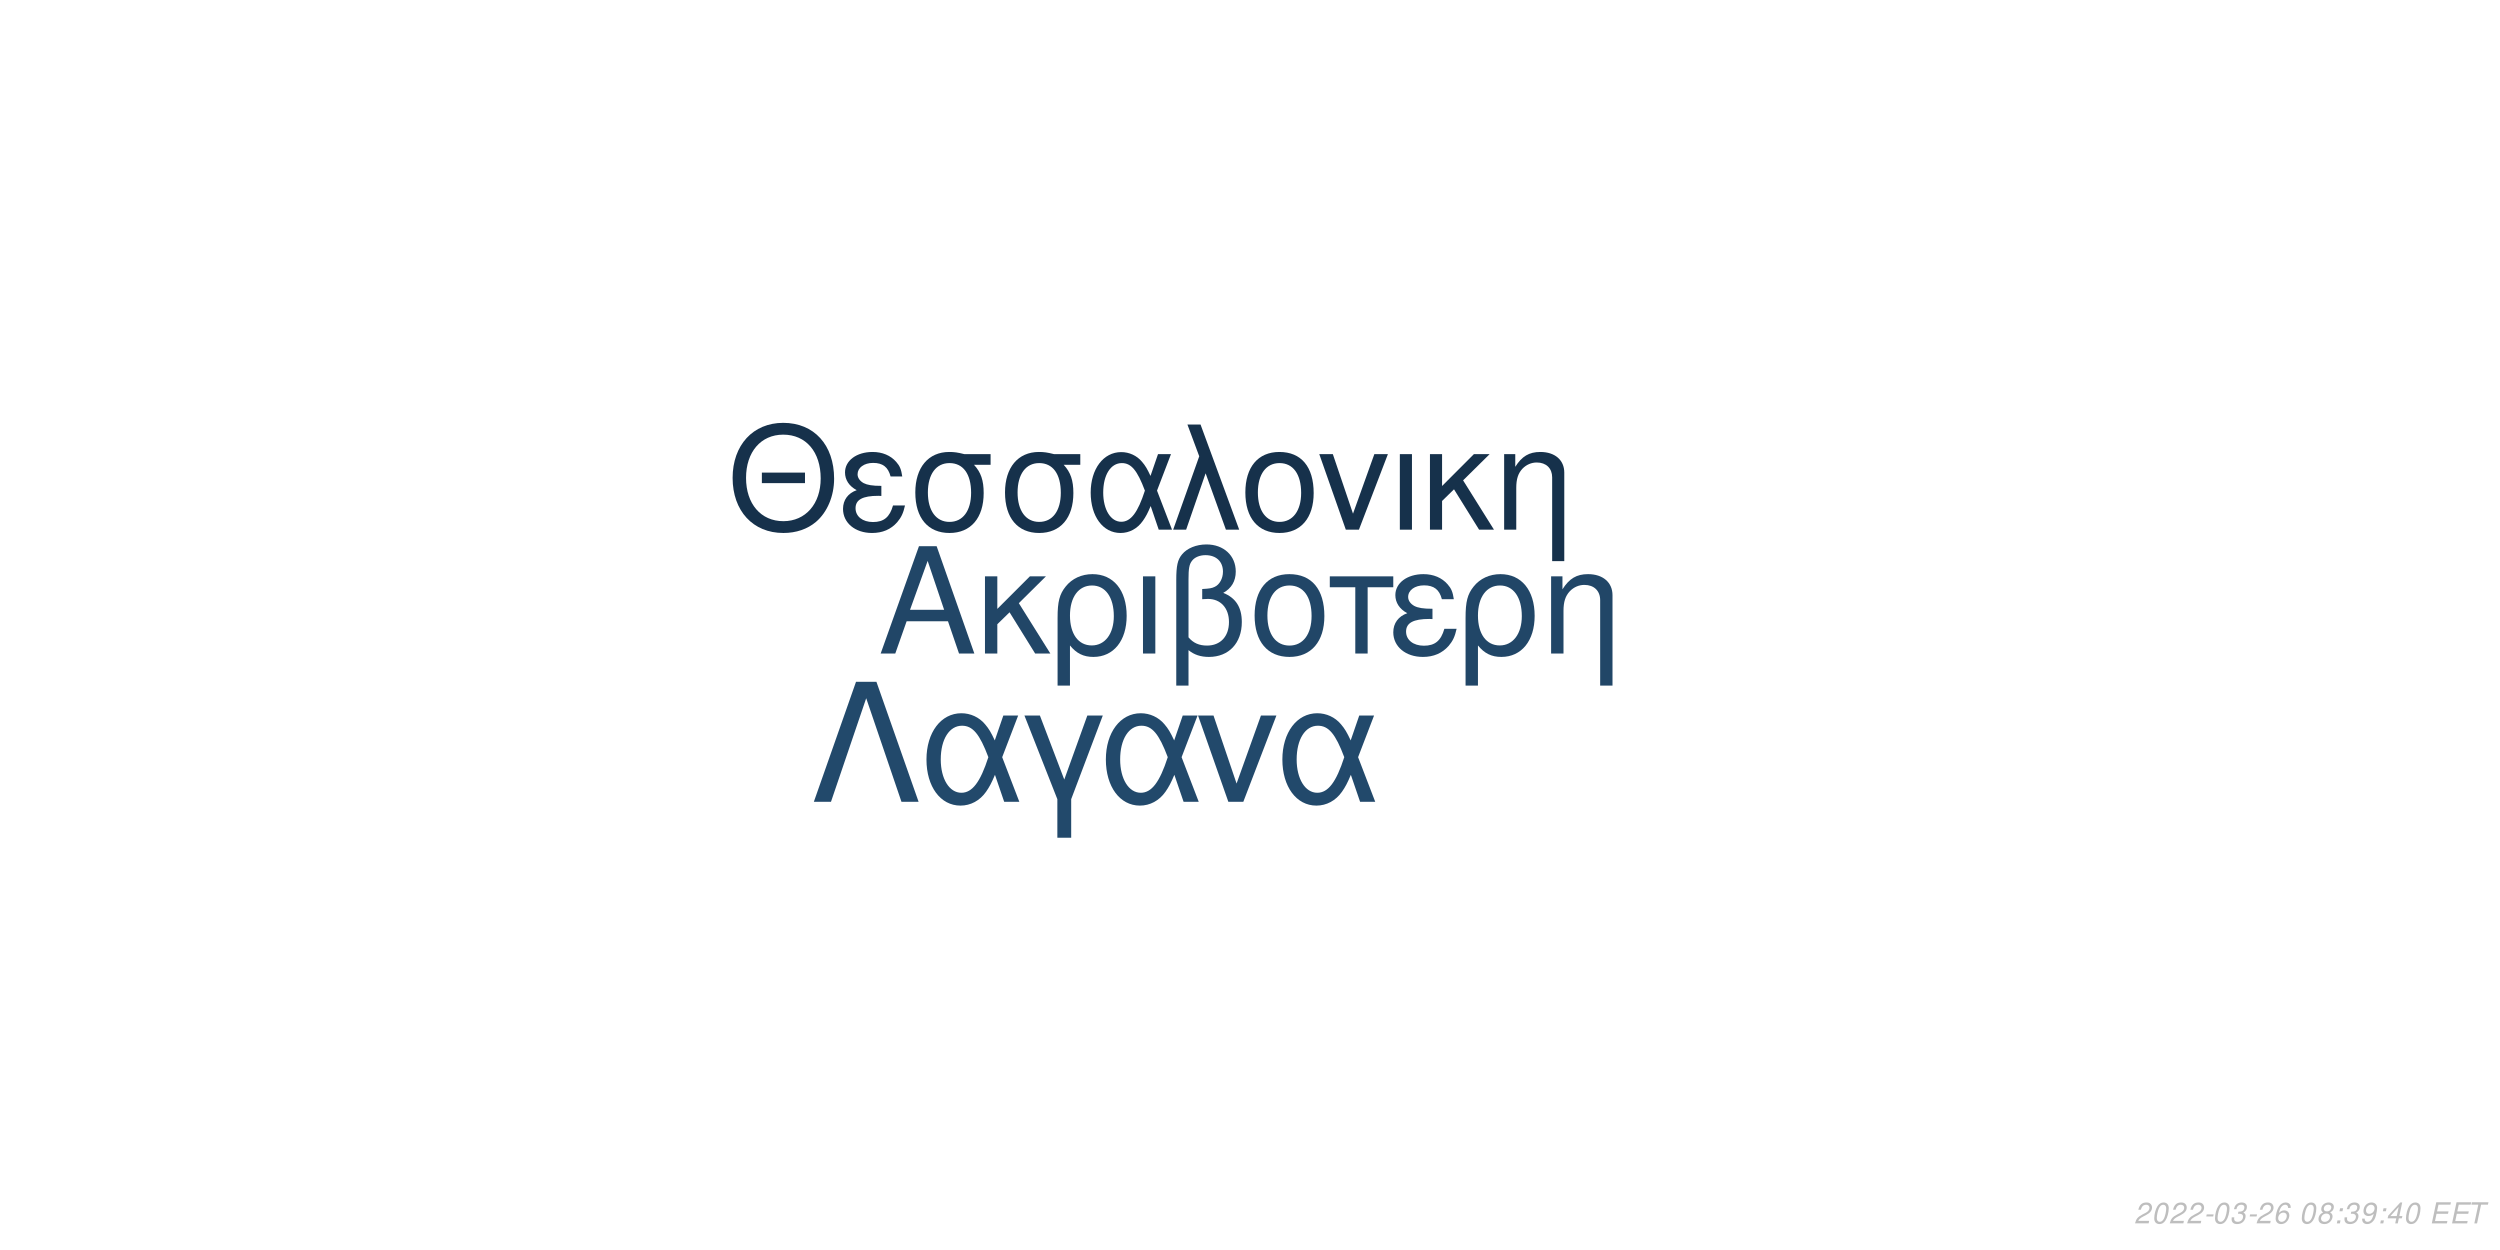
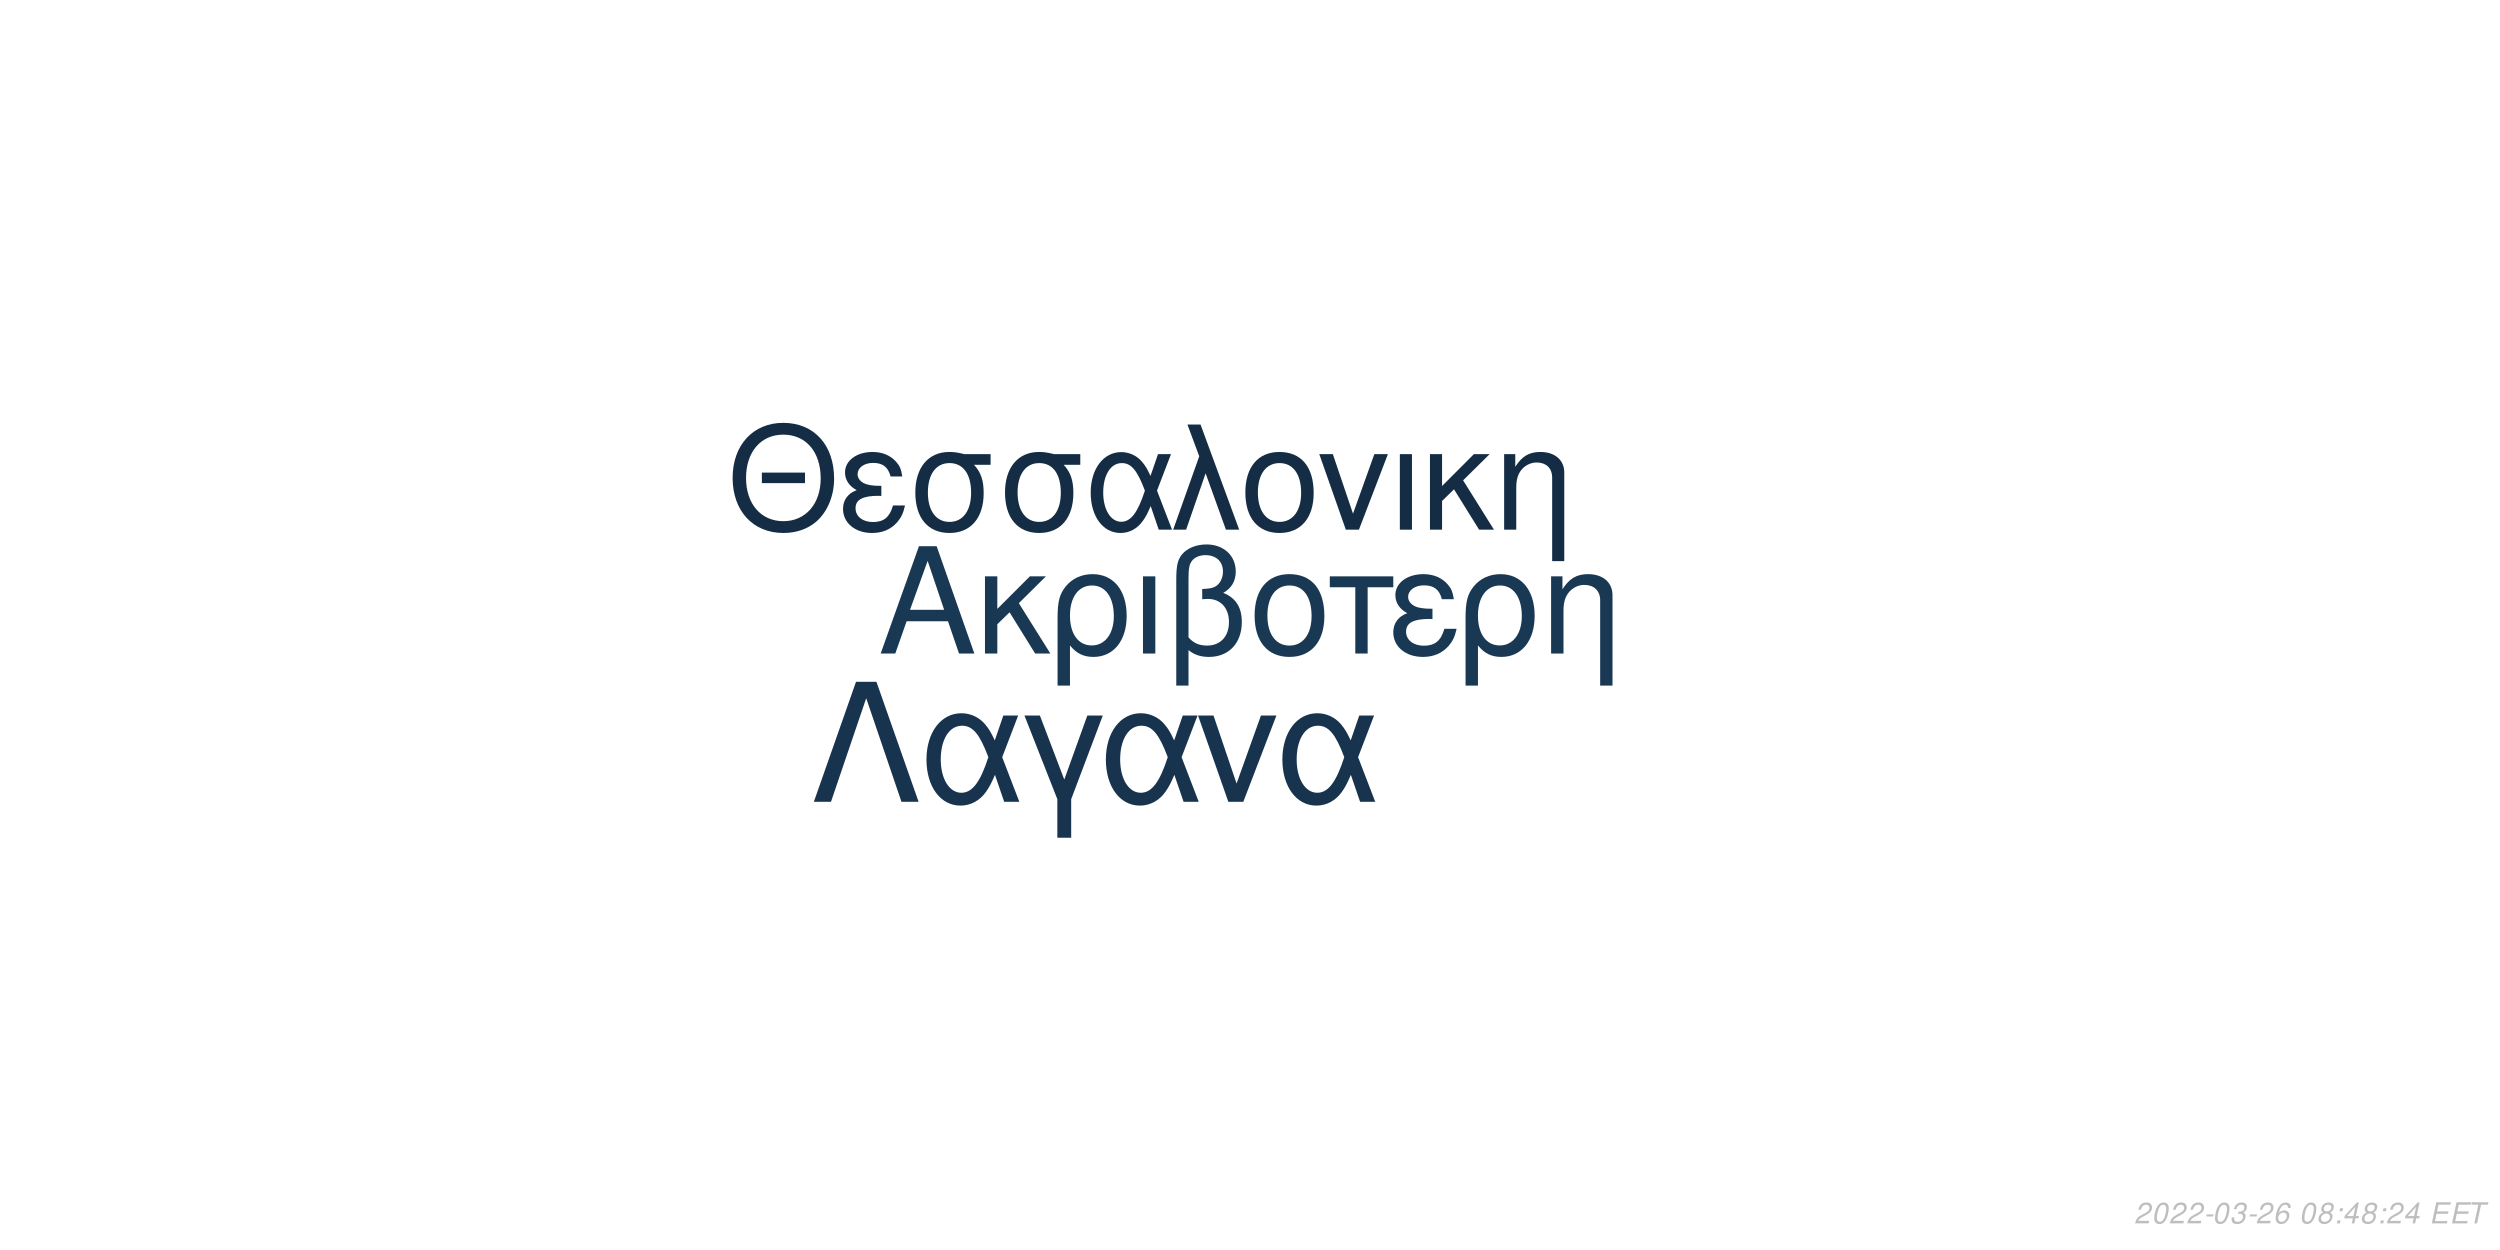
<svg xmlns="http://www.w3.org/2000/svg" xmlns:xlink="http://www.w3.org/1999/xlink" width="864pt" height="432pt" viewBox="0 0 864 432" version="1.1">
  <defs>
    <g>
      <symbol overflow="visible" id="glyph0-0">
        <path style="stroke:none;" d="" />
      </symbol>
      <symbol overflow="visible" id="glyph0-1">
        <path style="stroke:none;" d="M 24.125 -11.141 L 27.938 0 L 33.234 0 L 20.203 -37.094 L 14.094 -37.094 L 0.859 0 L 5.906 0 L 9.828 -11.141 Z M 22.797 -15.109 L 11 -15.109 L 17.094 -32.016 Z M 22.797 -15.109 " />
      </symbol>
      <symbol overflow="visible" id="glyph0-2">
        <path style="stroke:none;" d="M 7.172 -15.422 L 7.172 -26.672 L 2.906 -26.672 L 2.906 0 L 7.172 0 L 7.172 -10.125 L 11.406 -14.25 L 20.25 0 L 25.5 0 L 14.609 -17.406 L 23.969 -26.672 L 18.422 -26.672 Z M 7.172 -15.422 " />
      </symbol>
      <symbol overflow="visible" id="glyph0-3">
        <path style="stroke:none;" d="M 3 11.094 L 7.281 11.094 L 7.281 -2.797 C 9.516 -0.047 11.953 1.172 15.375 1.172 C 22.344 1.172 26.875 -4.422 26.875 -13.031 C 26.875 -21.891 22.297 -27.438 15.062 -27.438 C 11.297 -27.438 7.984 -25.906 5.797 -23.156 C 3.672 -20.516 3 -17.969 3 -12.359 Z M 14.906 -23.516 C 19.547 -23.516 22.438 -19.438 22.438 -12.922 C 22.438 -6.812 19.391 -2.797 14.812 -2.797 C 10.172 -2.797 7.281 -6.766 7.281 -13.125 C 7.281 -19.484 10.234 -23.516 14.906 -23.516 Z M 14.906 -23.516 " />
      </symbol>
      <symbol overflow="visible" id="glyph0-4">
        <path style="stroke:none;" d="M 3.516 0 L 7.781 0 L 7.781 -26.672 L 3.516 -26.672 Z M 3.516 0 " />
      </symbol>
      <symbol overflow="visible" id="glyph0-5">
        <path style="stroke:none;" d="M 4.016 11.094 L 8.25 11.094 L 8.25 -1.172 C 10.172 0.406 12.422 1.172 15.312 1.172 C 22.188 1.172 26.672 -3.609 26.672 -10.891 C 26.672 -15.984 24.578 -19.234 20.25 -20.969 C 23.109 -22.547 24.578 -25.031 24.578 -28.344 C 24.578 -33.844 20.406 -37.703 14.453 -37.703 C 10.938 -37.703 7.734 -36.391 6 -34.25 C 4.484 -32.422 4.016 -30.328 4.016 -25.391 Z M 8.25 -25.656 C 8.25 -29.359 8.5 -30.844 9.469 -32.062 C 10.375 -33.281 12.156 -34 14.094 -34 C 17.812 -34 20.156 -31.812 20.156 -28.297 C 20.156 -25.953 18.984 -23.812 17.297 -23.047 C 16.281 -22.547 15.469 -22.438 12.984 -22.297 L 12.984 -18.781 C 13.734 -18.828 14.344 -18.875 14.969 -18.875 C 19.344 -18.875 22.234 -15.719 22.234 -10.891 C 22.234 -5.906 19.281 -2.75 14.656 -2.75 C 11.953 -2.75 9.922 -3.609 8.25 -5.594 Z M 8.25 -25.656 " />
      </symbol>
      <symbol overflow="visible" id="glyph0-6">
        <path style="stroke:none;" d="M 14.094 -27.438 C 6.562 -27.438 2.094 -22.094 2.094 -13.125 C 2.094 -4.125 6.562 1.172 14.141 1.172 C 21.672 1.172 26.203 -4.172 26.203 -12.922 C 26.203 -22.188 21.828 -27.438 14.094 -27.438 Z M 14.141 -23.516 C 18.938 -23.516 21.781 -19.594 21.781 -12.984 C 21.781 -6.672 18.828 -2.75 14.141 -2.75 C 9.422 -2.75 6.516 -6.672 6.516 -13.125 C 6.516 -19.594 9.422 -23.516 14.141 -23.516 Z M 14.141 -23.516 " />
      </symbol>
      <symbol overflow="visible" id="glyph0-7">
        <path style="stroke:none;" d="M 7.891 0 L 12.156 0 L 12.156 -22.906 L 21.016 -22.906 L 21.016 -26.672 L -0.922 -26.672 L -0.922 -22.906 L 7.891 -22.906 Z M 7.891 0 " />
      </symbol>
      <symbol overflow="visible" id="glyph0-8">
        <path style="stroke:none;" d="M 14.562 -15.469 C 11.344 -15.469 9.562 -15.781 8.297 -16.438 C 6.922 -17.203 6.156 -18.328 6.156 -19.547 C 6.156 -21.891 8.453 -23.562 11.656 -23.562 C 15.062 -23.562 16.953 -22.094 17.812 -18.781 L 21.938 -18.781 C 21.578 -21.266 21.062 -22.5 19.797 -23.922 C 17.812 -26.203 14.906 -27.438 11.453 -27.438 C 5.797 -27.438 1.734 -24.375 1.734 -20.203 C 1.734 -17.609 3.156 -15.375 5.859 -13.938 C 2.797 -12.875 1.016 -10.484 1.016 -7.328 C 1.016 -2.391 5.297 1.172 11.25 1.172 C 14.969 1.172 17.906 -0.109 20.156 -2.641 C 21.578 -4.328 22.297 -5.797 22.906 -8.547 L 18.672 -8.547 C 17.5 -4.422 15.422 -2.703 11.609 -2.703 C 7.938 -2.703 5.438 -4.688 5.438 -7.578 C 5.438 -10.578 7.938 -11.953 13.484 -11.953 C 13.641 -11.953 14.094 -11.953 14.562 -11.906 Z M 14.562 -15.469 " />
      </symbol>
      <symbol overflow="visible" id="glyph0-9">
        <path style="stroke:none;" d="M 3.562 -26.672 L 3.562 0 L 7.844 0 L 7.844 -14.703 C 7.844 -17.906 8.5 -19.891 10.031 -21.531 C 11.406 -22.953 13.188 -23.719 15.062 -23.719 C 18.375 -23.719 20.516 -21.672 20.516 -18.469 L 20.516 11.094 L 24.781 11.094 L 24.781 -20.156 C 24.781 -24.578 21.469 -27.438 16.328 -27.438 C 12.359 -27.438 9.828 -25.906 7.484 -22.188 L 7.484 -26.672 Z M 3.562 -26.672 " />
      </symbol>
      <symbol overflow="visible" id="glyph1-0">
        <path style="stroke:none;" d="" />
      </symbol>
      <symbol overflow="visible" id="glyph1-1">
        <path style="stroke:none;" d="M 26.859 -19.734 L 11.953 -19.734 L 11.953 -16.094 L 26.859 -16.094 Z M 19.328 -36.922 C 8.922 -36.922 1.844 -29.25 1.844 -17.891 C 1.844 -6.484 8.875 1.141 19.391 1.141 C 23.812 1.141 27.703 -0.203 30.641 -2.688 C 34.578 -6.031 36.922 -11.656 36.922 -17.594 C 36.922 -29.297 30 -36.922 19.328 -36.922 Z M 19.328 -32.844 C 27.203 -32.844 32.281 -26.906 32.281 -17.688 C 32.281 -8.922 27.062 -2.938 19.391 -2.938 C 11.609 -2.938 6.484 -8.922 6.484 -17.891 C 6.484 -26.859 11.609 -32.844 19.328 -32.844 Z M 19.328 -32.844 " />
      </symbol>
      <symbol overflow="visible" id="glyph1-2">
        <path style="stroke:none;" d="M 14.25 -15.141 C 11.109 -15.141 9.375 -15.453 8.125 -16.094 C 6.781 -16.844 6.031 -17.938 6.031 -19.141 C 6.031 -21.422 8.266 -23.078 11.406 -23.078 C 14.75 -23.078 16.594 -21.625 17.438 -18.391 L 21.469 -18.391 C 21.125 -20.828 20.625 -22.031 19.391 -23.422 C 17.438 -25.656 14.594 -26.859 11.219 -26.859 C 5.688 -26.859 1.688 -23.875 1.688 -19.781 C 1.688 -17.234 3.094 -15.047 5.734 -13.656 C 2.734 -12.609 1 -10.266 1 -7.172 C 1 -2.344 5.188 1.141 11.016 1.141 C 14.656 1.141 17.547 -0.094 19.734 -2.594 C 21.125 -4.234 21.828 -5.688 22.422 -8.375 L 18.281 -8.375 C 17.141 -4.328 15.094 -2.641 11.359 -2.641 C 7.766 -2.641 5.328 -4.578 5.328 -7.422 C 5.328 -10.359 7.766 -11.703 13.203 -11.703 C 13.359 -11.703 13.797 -11.703 14.25 -11.656 Z M 14.25 -15.141 " />
      </symbol>
      <symbol overflow="visible" id="glyph1-3">
        <path style="stroke:none;" d="M 29 -26.109 L 19.938 -26.109 C 17.594 -26.703 16.438 -26.859 14.703 -26.859 C 7.469 -26.859 2.984 -21.469 2.984 -12.859 C 2.984 -4.031 7.375 1.141 14.797 1.141 C 22.172 1.141 26.609 -4.078 26.609 -12.656 C 26.609 -17.047 25.656 -19.828 23.266 -22.422 L 29 -22.422 Z M 14.797 -23.016 C 19.531 -23.016 22.266 -19.234 22.266 -12.75 C 22.266 -6.531 19.438 -2.688 14.797 -2.688 C 10.172 -2.688 7.328 -6.531 7.328 -12.859 C 7.328 -19.188 10.172 -23.016 14.797 -23.016 Z M 14.797 -23.016 " />
      </symbol>
      <symbol overflow="visible" id="glyph1-4">
        <path style="stroke:none;" d="M 29.344 -26.109 L 24.859 -26.109 L 22.266 -18.578 C 21.125 -21.031 20.484 -22.125 19.328 -23.469 C 17.547 -25.609 14.906 -26.812 12.156 -26.812 C 5.984 -26.812 1.594 -20.984 1.594 -12.812 C 1.594 -4.578 5.828 1.141 11.906 1.141 C 14.953 1.141 17.734 -0.344 19.625 -3.047 C 20.672 -4.531 21.281 -5.688 22.328 -8.172 L 25.109 0 L 29.703 0 L 24.516 -13.5 Z M 20.328 -13.5 C 17.891 -5.922 15.453 -2.734 12.156 -2.734 C 8.516 -2.734 5.922 -6.922 5.922 -12.812 C 5.922 -18.938 8.516 -23.016 12.359 -23.016 C 15.594 -23.016 17.688 -20.531 20.328 -13.5 Z M 20.328 -13.5 " />
      </symbol>
      <symbol overflow="visible" id="glyph1-5">
        <path style="stroke:none;" d="M 1.094 0 L 5.578 0 L 12.312 -19.484 L 19.328 0 L 23.922 0 L 10.562 -36.328 L 6.031 -36.328 L 10.109 -25.359 Z M 1.094 0 " />
      </symbol>
      <symbol overflow="visible" id="glyph1-6">
        <path style="stroke:none;" d="M 13.797 -26.859 C 6.422 -26.859 2.047 -21.625 2.047 -12.859 C 2.047 -4.031 6.422 1.141 13.859 1.141 C 21.234 1.141 25.656 -4.078 25.656 -12.656 C 25.656 -21.719 21.375 -26.859 13.797 -26.859 Z M 13.859 -23.016 C 18.531 -23.016 21.328 -19.188 21.328 -12.703 C 21.328 -6.531 18.438 -2.688 13.859 -2.688 C 9.219 -2.688 6.375 -6.531 6.375 -12.859 C 6.375 -19.188 9.219 -23.016 13.859 -23.016 Z M 13.859 -23.016 " />
      </symbol>
      <symbol overflow="visible" id="glyph1-7">
        <path style="stroke:none;" d="M 14.297 0 L 24.312 -26.109 L 19.625 -26.109 L 12.25 -5.531 L 5.281 -26.109 L 0.594 -26.109 L 9.766 0 Z M 14.297 0 " />
      </symbol>
      <symbol overflow="visible" id="glyph1-8">
        <path style="stroke:none;" d="M 3.438 0 L 7.625 0 L 7.625 -26.109 L 3.438 -26.109 Z M 3.438 0 " />
      </symbol>
      <symbol overflow="visible" id="glyph1-9">
        <path style="stroke:none;" d="M 7.031 -15.094 L 7.031 -26.109 L 2.844 -26.109 L 2.844 0 L 7.031 0 L 7.031 -9.922 L 11.156 -13.953 L 19.828 0 L 24.969 0 L 14.297 -17.047 L 23.469 -26.109 L 18.031 -26.109 Z M 7.031 -15.094 " />
      </symbol>
      <symbol overflow="visible" id="glyph1-10">
        <path style="stroke:none;" d="M 3.484 -26.109 L 3.484 0 L 7.672 0 L 7.672 -14.406 C 7.672 -17.547 8.328 -19.484 9.812 -21.078 C 11.156 -22.469 12.906 -23.219 14.75 -23.219 C 17.984 -23.219 20.078 -21.234 20.078 -18.094 L 20.078 10.859 L 24.266 10.859 L 24.266 -19.734 C 24.266 -24.062 21.031 -26.859 16 -26.859 C 12.109 -26.859 9.609 -25.359 7.328 -21.719 L 7.328 -26.109 Z M 3.484 -26.109 " />
      </symbol>
      <symbol overflow="visible" id="glyph2-0">
        <path style="stroke:none;" d="" />
      </symbol>
      <symbol overflow="visible" id="glyph2-1">
        <path style="stroke:none;" d="M 22.531 -41.484 L 15.484 -41.484 L 0.906 0 L 6.828 0 L 19 -35.797 L 31.188 0 L 37.109 0 Z M 22.531 -41.484 " />
      </symbol>
      <symbol overflow="visible" id="glyph2-2">
        <path style="stroke:none;" d="M 33.516 -29.812 L 28.391 -29.812 L 25.438 -21.219 C 24.125 -24.016 23.391 -25.266 22.078 -26.797 C 20.031 -29.25 17.016 -30.609 13.891 -30.609 C 6.828 -30.609 1.828 -23.953 1.828 -14.625 C 1.828 -5.234 6.656 1.312 13.594 1.312 C 17.078 1.312 20.266 -0.391 22.422 -3.469 C 23.609 -5.172 24.297 -6.484 25.5 -9.328 L 28.688 0 L 33.922 0 L 28 -15.422 Z M 23.219 -15.422 C 20.422 -6.766 17.641 -3.125 13.891 -3.125 C 9.734 -3.125 6.766 -7.906 6.766 -14.625 C 6.766 -21.625 9.734 -26.297 14.109 -26.297 C 17.812 -26.297 20.203 -23.453 23.219 -15.422 Z M 23.219 -15.422 " />
      </symbol>
      <symbol overflow="visible" id="glyph2-3">
        <path style="stroke:none;" d="M 12.062 12.406 L 16.844 12.406 L 16.844 -0.906 L 27.766 -29.812 L 22.422 -29.812 L 14.453 -7.688 L 6.031 -29.812 L 0.688 -29.812 L 12.062 -0.906 Z M 12.062 12.406 " />
      </symbol>
      <symbol overflow="visible" id="glyph2-4">
        <path style="stroke:none;" d="M 16.328 0 L 27.766 -29.812 L 22.422 -29.812 L 14 -6.312 L 6.031 -29.812 L 0.688 -29.812 L 11.156 0 Z M 16.328 0 " />
      </symbol>
      <symbol overflow="visible" id="glyph3-0">
        <path style="stroke:none;" d="" />
      </symbol>
      <symbol overflow="visible" id="glyph3-1">
        <path style="stroke:none;" d="M 5.234 -0.875 L 1.469 -0.875 C 1.641 -1.375 2.203 -1.891 3.109 -2.344 L 4.234 -2.938 C 5.562 -3.625 6.219 -4.469 6.219 -5.484 C 6.219 -5.938 6.062 -6.359 5.797 -6.656 C 5.469 -7.047 4.984 -7.234 4.312 -7.234 C 2.766 -7.234 1.891 -6.453 1.484 -4.734 L 2.375 -4.734 C 2.484 -5.188 2.609 -5.484 2.797 -5.75 C 3.094 -6.203 3.609 -6.453 4.188 -6.453 C 4.891 -6.453 5.344 -6.031 5.344 -5.375 C 5.344 -4.703 4.859 -4.094 4.016 -3.656 L 2.984 -3.125 C 1.234 -2.188 0.797 -1.656 0.344 -0.016 L 5.047 -0.016 Z M 5.234 -0.875 " />
      </symbol>
      <symbol overflow="visible" id="glyph3-2">
        <path style="stroke:none;" d="M 4.203 -7.234 C 3.375 -7.234 2.688 -6.812 2.125 -5.984 C 1.484 -5.047 0.984 -3.188 0.984 -1.734 C 0.984 -1.109 1.172 -0.562 1.484 -0.266 C 1.797 0.047 2.281 0.234 2.766 0.234 C 3.625 0.234 4.281 -0.156 4.859 -1.016 C 5.516 -1.953 6 -3.797 6 -5.266 C 6 -6.5 5.328 -7.234 4.203 -7.234 Z M 4.094 -6.453 C 4.734 -6.453 5.125 -5.984 5.125 -5.156 C 5.125 -4.203 4.781 -2.625 4.406 -1.812 C 3.984 -0.938 3.516 -0.547 2.875 -0.547 C 2.25 -0.547 1.875 -1.031 1.875 -1.828 C 1.875 -2.797 2.203 -4.344 2.594 -5.203 C 2.984 -6.047 3.453 -6.453 4.094 -6.453 Z M 4.094 -6.453 " />
      </symbol>
      <symbol overflow="visible" id="glyph3-3">
        <path style="stroke:none;" d="M 3.516 -3.125 L 1.125 -3.125 L 0.969 -2.406 L 3.359 -2.406 Z M 3.516 -3.125 " />
      </symbol>
      <symbol overflow="visible" id="glyph3-4">
        <path style="stroke:none;" d="M 2.922 -3.312 C 3.125 -3.344 3.234 -3.344 3.375 -3.344 C 4.203 -3.344 4.688 -3 4.688 -2.406 C 4.688 -1.312 3.906 -0.547 2.781 -0.547 C 2.047 -0.547 1.594 -0.938 1.594 -1.562 C 1.594 -1.719 1.609 -1.844 1.656 -2.094 L 0.766 -2.094 C 0.734 -1.797 0.719 -1.641 0.719 -1.469 C 0.719 -0.375 1.406 0.234 2.641 0.234 C 3.547 0.234 4.297 -0.078 4.812 -0.656 C 5.266 -1.156 5.562 -1.875 5.562 -2.547 C 5.562 -3.125 5.344 -3.453 4.797 -3.734 C 5.641 -4.234 6.016 -4.844 6.016 -5.734 C 6.016 -6.656 5.312 -7.234 4.203 -7.234 C 3.375 -7.234 2.672 -6.938 2.188 -6.375 C 1.891 -6.031 1.703 -5.641 1.516 -4.906 L 2.391 -4.906 C 2.5 -5.359 2.594 -5.594 2.734 -5.812 C 3.047 -6.234 3.516 -6.453 4.078 -6.453 C 4.734 -6.453 5.141 -6.125 5.141 -5.578 C 5.141 -5.188 5.016 -4.797 4.797 -4.547 C 4.516 -4.234 4 -4.062 3.266 -4.062 L 3.078 -4.062 Z M 2.922 -3.312 " />
      </symbol>
      <symbol overflow="visible" id="glyph3-5">
        <path style="stroke:none;" d="M 6.125 -5.344 L 6.141 -5.625 C 6.141 -6.609 5.453 -7.234 4.391 -7.234 C 3.438 -7.234 2.641 -6.719 2.016 -5.703 C 1.422 -4.781 0.938 -2.953 0.938 -1.688 C 0.938 -0.516 1.688 0.234 2.859 0.234 C 3.703 0.234 4.438 -0.156 5 -0.875 C 5.406 -1.422 5.672 -2.156 5.672 -2.766 C 5.672 -3.812 4.969 -4.5 3.906 -4.5 C 3.234 -4.5 2.672 -4.234 2.094 -3.625 C 2.406 -5.375 3.234 -6.453 4.25 -6.453 C 4.703 -6.453 5.062 -6.234 5.172 -5.844 C 5.203 -5.719 5.234 -5.578 5.25 -5.344 Z M 3.656 -3.734 C 4.344 -3.734 4.797 -3.281 4.797 -2.625 C 4.797 -1.469 3.984 -0.547 2.984 -0.547 C 2.297 -0.547 1.812 -1.047 1.812 -1.766 C 1.812 -2.859 2.625 -3.734 3.656 -3.734 Z M 3.656 -3.734 " />
      </symbol>
      <symbol overflow="visible" id="glyph3-6">
        <path style="stroke:none;" d="" />
      </symbol>
      <symbol overflow="visible" id="glyph3-7">
        <path style="stroke:none;" d="M 4.766 -3.797 C 5.078 -3.969 5.234 -4.078 5.438 -4.234 C 5.812 -4.594 6.062 -5.172 6.062 -5.734 C 6.062 -6.625 5.344 -7.234 4.266 -7.234 C 2.812 -7.234 1.703 -6.219 1.703 -4.875 C 1.703 -4.406 1.875 -4.125 2.359 -3.812 C 1.297 -3.312 0.75 -2.516 0.75 -1.469 C 0.75 -0.438 1.547 0.234 2.812 0.234 C 3.656 0.234 4.359 -0.094 4.938 -0.734 C 5.359 -1.234 5.609 -1.859 5.609 -2.438 C 5.609 -3.047 5.312 -3.516 4.766 -3.797 Z M 4.109 -6.453 C 4.797 -6.453 5.188 -6.125 5.188 -5.578 C 5.188 -5.266 5.062 -4.922 4.859 -4.672 C 4.562 -4.312 4.188 -4.156 3.656 -4.156 C 2.984 -4.156 2.594 -4.453 2.594 -4.984 C 2.594 -5.859 3.203 -6.453 4.109 -6.453 Z M 3.453 -3.406 C 4.234 -3.406 4.734 -2.984 4.734 -2.312 C 4.734 -1.312 3.922 -0.547 2.875 -0.547 C 2.125 -0.547 1.625 -0.969 1.625 -1.625 C 1.625 -2.609 2.438 -3.406 3.453 -3.406 Z M 3.453 -3.406 " />
      </symbol>
      <symbol overflow="visible" id="glyph3-8">
        <path style="stroke:none;" d="M 2.359 -1.031 L 1.312 -1.031 L 1.094 0 L 2.141 0 Z M 3.266 -5.234 L 2.219 -5.234 L 2 -4.203 L 3.047 -4.203 Z M 3.266 -5.234 " />
      </symbol>
      <symbol overflow="visible" id="glyph3-9">
-         <path style="stroke:none;" d="M 0.844 -1.656 C 0.844 -1.547 0.844 -1.438 0.844 -1.375 C 0.844 -0.406 1.531 0.234 2.578 0.234 C 3.203 0.234 3.766 0.016 4.297 -0.438 C 4.938 -1 5.312 -1.656 5.594 -2.719 C 5.844 -3.672 6.016 -4.766 6.016 -5.375 C 6.016 -5.844 5.844 -6.328 5.547 -6.656 C 5.203 -7.031 4.703 -7.234 4.062 -7.234 C 2.516 -7.234 1.297 -5.938 1.297 -4.266 C 1.297 -3.203 1.984 -2.547 3.047 -2.547 C 3.484 -2.547 3.953 -2.672 4.281 -2.891 C 4.406 -2.984 4.547 -3.078 4.828 -3.344 C 4.438 -1.484 3.703 -0.547 2.703 -0.547 C 2.109 -0.547 1.719 -0.938 1.719 -1.547 L 1.719 -1.656 Z M 3.953 -6.453 C 4.625 -6.453 5.141 -5.953 5.141 -5.281 C 5.141 -4.188 4.312 -3.312 3.297 -3.312 C 2.594 -3.312 2.172 -3.734 2.172 -4.453 C 2.172 -5.562 2.984 -6.453 3.953 -6.453 Z M 3.953 -6.453 " />
+         <path style="stroke:none;" d="M 3.625 -1.75 L 3.266 0 L 4.141 0 L 4.516 -1.75 L 5.562 -1.75 L 5.734 -2.531 L 4.688 -2.531 L 5.688 -7.234 L 5.016 -7.234 L 0.844 -2.672 L 0.641 -1.75 Z M 3.797 -2.531 L 1.594 -2.531 L 4.469 -5.703 Z M 3.797 -2.531 " />
      </symbol>
      <symbol overflow="visible" id="glyph3-10">
-         <path style="stroke:none;" d="M 3.625 -1.75 L 3.266 0 L 4.141 0 L 4.516 -1.75 L 5.562 -1.75 L 5.734 -2.531 L 4.688 -2.531 L 5.688 -7.234 L 5.016 -7.234 L 0.844 -2.672 L 0.641 -1.75 Z M 3.797 -2.531 L 1.594 -2.531 L 4.469 -5.703 Z M 3.797 -2.531 " />
+         <path style="stroke:none;" d="M 2.547 -3.312 L 6.5 -3.312 L 6.688 -4.141 L 2.719 -4.141 L 3.219 -6.469 L 7.344 -6.469 L 7.516 -7.297 L 2.453 -7.297 L 0.906 0 L 6.125 0 L 6.297 -0.812 L 2.016 -0.812 Z M 2.547 -3.312 " />
      </symbol>
      <symbol overflow="visible" id="glyph3-11">
-         <path style="stroke:none;" d="M 2.547 -3.312 L 6.5 -3.312 L 6.688 -4.141 L 2.719 -4.141 L 3.219 -6.469 L 7.344 -6.469 L 7.516 -7.297 L 2.453 -7.297 L 0.906 0 L 6.125 0 L 6.297 -0.812 L 2.016 -0.812 Z M 2.547 -3.312 " />
-       </symbol>
-       <symbol overflow="visible" id="glyph3-12">
        <path style="stroke:none;" d="M 4.938 -6.469 L 7.312 -6.469 L 7.484 -7.297 L 1.75 -7.297 L 1.578 -6.469 L 3.984 -6.469 L 2.609 0 L 3.547 0 Z M 4.938 -6.469 " />
      </symbol>
    </g>
  </defs>
  <g id="surface1">
    <rect x="0" y="0" width="864" height="432" style="fill:rgb(100%,100%,100%);fill-opacity:1;stroke:none;" />
-     <g style="fill:rgb(12.941%,27.451%,40.392%);fill-opacity:1;">
+     <g style="fill:rgb(9.804%,21.961%,32.941%);fill-opacity:1;">
      <use xlink:href="#glyph0-1" x="303.5" y="225.861" />
      <use xlink:href="#glyph0-2" x="337.5" y="225.861" />
      <use xlink:href="#glyph0-3" x="362.5" y="225.861" />
      <use xlink:href="#glyph0-4" x="391.5" y="225.861" />
      <use xlink:href="#glyph0-5" x="402.5" y="225.861" />
      <use xlink:href="#glyph0-6" x="431.5" y="225.861" />
      <use xlink:href="#glyph0-7" x="460.5" y="225.861" />
      <use xlink:href="#glyph0-8" x="480.5" y="225.861" />
      <use xlink:href="#glyph0-3" x="503.5" y="225.861" />
      <use xlink:href="#glyph0-9" x="532.5" y="225.861" />
    </g>
-     <g style="fill:rgb(8.627%,19.216%,29.412%);fill-opacity:1;">
+     <g style="fill:rgb(7.843%,17.647%,27.059%);fill-opacity:1;">
      <use xlink:href="#glyph1-1" x="251.348" y="183.058" />
      <use xlink:href="#glyph1-2" x="290.348" y="183.058" />
      <use xlink:href="#glyph1-3" x="313.348" y="183.058" />
      <use xlink:href="#glyph1-3" x="344.348" y="183.058" />
      <use xlink:href="#glyph1-4" x="375.348" y="183.058" />
      <use xlink:href="#glyph1-5" x="404.348" y="183.058" />
      <use xlink:href="#glyph1-6" x="428.348" y="183.058" />
      <use xlink:href="#glyph1-7" x="455.348" y="183.058" />
      <use xlink:href="#glyph1-8" x="480.348" y="183.058" />
      <use xlink:href="#glyph1-9" x="491.348" y="183.058" />
      <use xlink:href="#glyph1-10" x="516.348" y="183.058" />
    </g>
-     <g style="fill:rgb(13.333%,28.627%,41.961%);fill-opacity:1;">
+     <g style="fill:rgb(9.02%,20%,30.196%);fill-opacity:1;">
      <use xlink:href="#glyph2-1" x="280.359" y="277.105" />
      <use xlink:href="#glyph2-2" x="318.359" y="277.105" />
      <use xlink:href="#glyph2-3" x="353.359" y="277.105" />
      <use xlink:href="#glyph2-2" x="380.359" y="277.105" />
      <use xlink:href="#glyph2-4" x="413.359" y="277.105" />
      <use xlink:href="#glyph2-2" x="441.359" y="277.105" />
    </g>
    <g style="fill:rgb(74.51%,74.51%,74.51%);fill-opacity:1;">
      <use xlink:href="#glyph3-1" x="737.52" y="422.81" />
      <use xlink:href="#glyph3-2" x="743.52" y="422.81" />
      <use xlink:href="#glyph3-1" x="749.52" y="422.81" />
      <use xlink:href="#glyph3-1" x="755.52" y="422.81" />
      <use xlink:href="#glyph3-3" x="761.52" y="422.81" />
      <use xlink:href="#glyph3-2" x="764.52" y="422.81" />
      <use xlink:href="#glyph3-4" x="770.52" y="422.81" />
      <use xlink:href="#glyph3-3" x="776.52" y="422.81" />
      <use xlink:href="#glyph3-1" x="779.52" y="422.81" />
      <use xlink:href="#glyph3-5" x="785.52" y="422.81" />
      <use xlink:href="#glyph3-6" x="791.52" y="422.81" />
      <use xlink:href="#glyph3-2" x="794.52" y="422.81" />
      <use xlink:href="#glyph3-7" x="800.52" y="422.81" />
      <use xlink:href="#glyph3-8" x="806.52" y="422.81" />
-       <use xlink:href="#glyph3-4" x="809.52" y="422.81" />
-       <use xlink:href="#glyph3-9" x="815.52" y="422.81" />
+       <use xlink:href="#glyph3-9" x="809.52" y="422.81" />
+       <use xlink:href="#glyph3-7" x="815.52" y="422.81" />
      <use xlink:href="#glyph3-8" x="821.52" y="422.81" />
-       <use xlink:href="#glyph3-10" x="824.52" y="422.81" />
-       <use xlink:href="#glyph3-2" x="830.52" y="422.81" />
+       <use xlink:href="#glyph3-1" x="824.52" y="422.81" />
+       <use xlink:href="#glyph3-9" x="830.52" y="422.81" />
      <use xlink:href="#glyph3-6" x="836.52" y="422.81" />
-       <use xlink:href="#glyph3-11" x="839.52" y="422.81" />
-       <use xlink:href="#glyph3-11" x="846.52" y="422.81" />
-       <use xlink:href="#glyph3-12" x="852.52" y="422.81" />
+       <use xlink:href="#glyph3-10" x="839.52" y="422.81" />
+       <use xlink:href="#glyph3-10" x="846.52" y="422.81" />
+       <use xlink:href="#glyph3-11" x="852.52" y="422.81" />
    </g>
  </g>
</svg>
